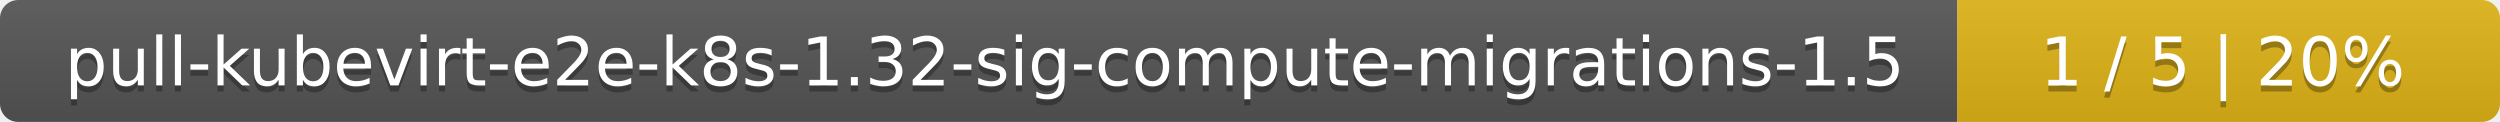
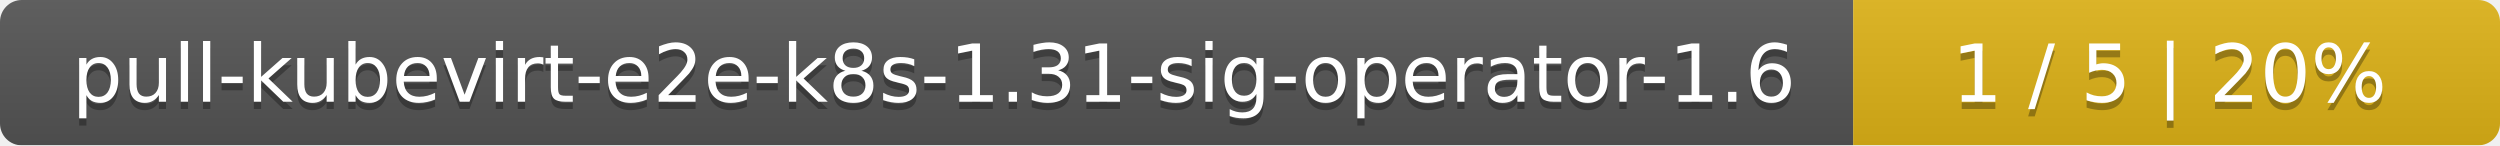
- <svg xmlns="http://www.w3.org/2000/svg" width="410" height="20">
+ <svg xmlns="http://www.w3.org/2000/svg" width="344" height="20">
  <linearGradient id="smooth" x2="0" y2="100%">
    <stop offset="0" stop-color="#bbb" stop-opacity=".1" />
    <stop offset="1" stop-opacity=".1" />
  </linearGradient>
  <mask id="round">
-     <rect width="410" height="20" rx="3" fill="#fff" />
+     <rect width="344" height="20" rx="3" fill="#fff" />
  </mask>
  <g mask="url(#round)">
-     <rect width="321" height="20" fill="#555" />
-     <rect x="321" width="89" height="20" fill="#dfb317" />
-     <rect width="410" height="20" fill="url(#smooth)" />
+     <rect width="255" height="20" fill="#555" />
+     <rect x="255" width="89" height="20" fill="#dfb317" />
+     <rect width="344" height="20" fill="url(#smooth)" />
  </g>
  <g fill="#fff" text-anchor="middle" font-family="DejaVu Sans,Verdana,Geneva,sans-serif" font-size="11">
-     <text x="161.5" y="15" fill="#010101" fill-opacity=".3">pull-kubevirt-e2e-k8s-1.32-sig-compute-migrations-1.5</text>
-     <text x="161.5" y="14">pull-kubevirt-e2e-k8s-1.32-sig-compute-migrations-1.5</text>
-     <text x="364.5" y="15" fill="#010101" fill-opacity=".3">1 / 5    |    20%</text>
-     <text x="364.5" y="14">1 / 5    |    20%</text>
+     <text x="128.5" y="15" fill="#010101" fill-opacity=".3">pull-kubevirt-e2e-k8s-1.31-sig-operator-1.6</text>
+     <text x="128.5" y="14">pull-kubevirt-e2e-k8s-1.31-sig-operator-1.6</text>
+     <text x="298.5" y="15" fill="#010101" fill-opacity=".3">1 / 5    |    20%</text>
+     <text x="298.5" y="14">1 / 5    |    20%</text>
  </g>
</svg>
